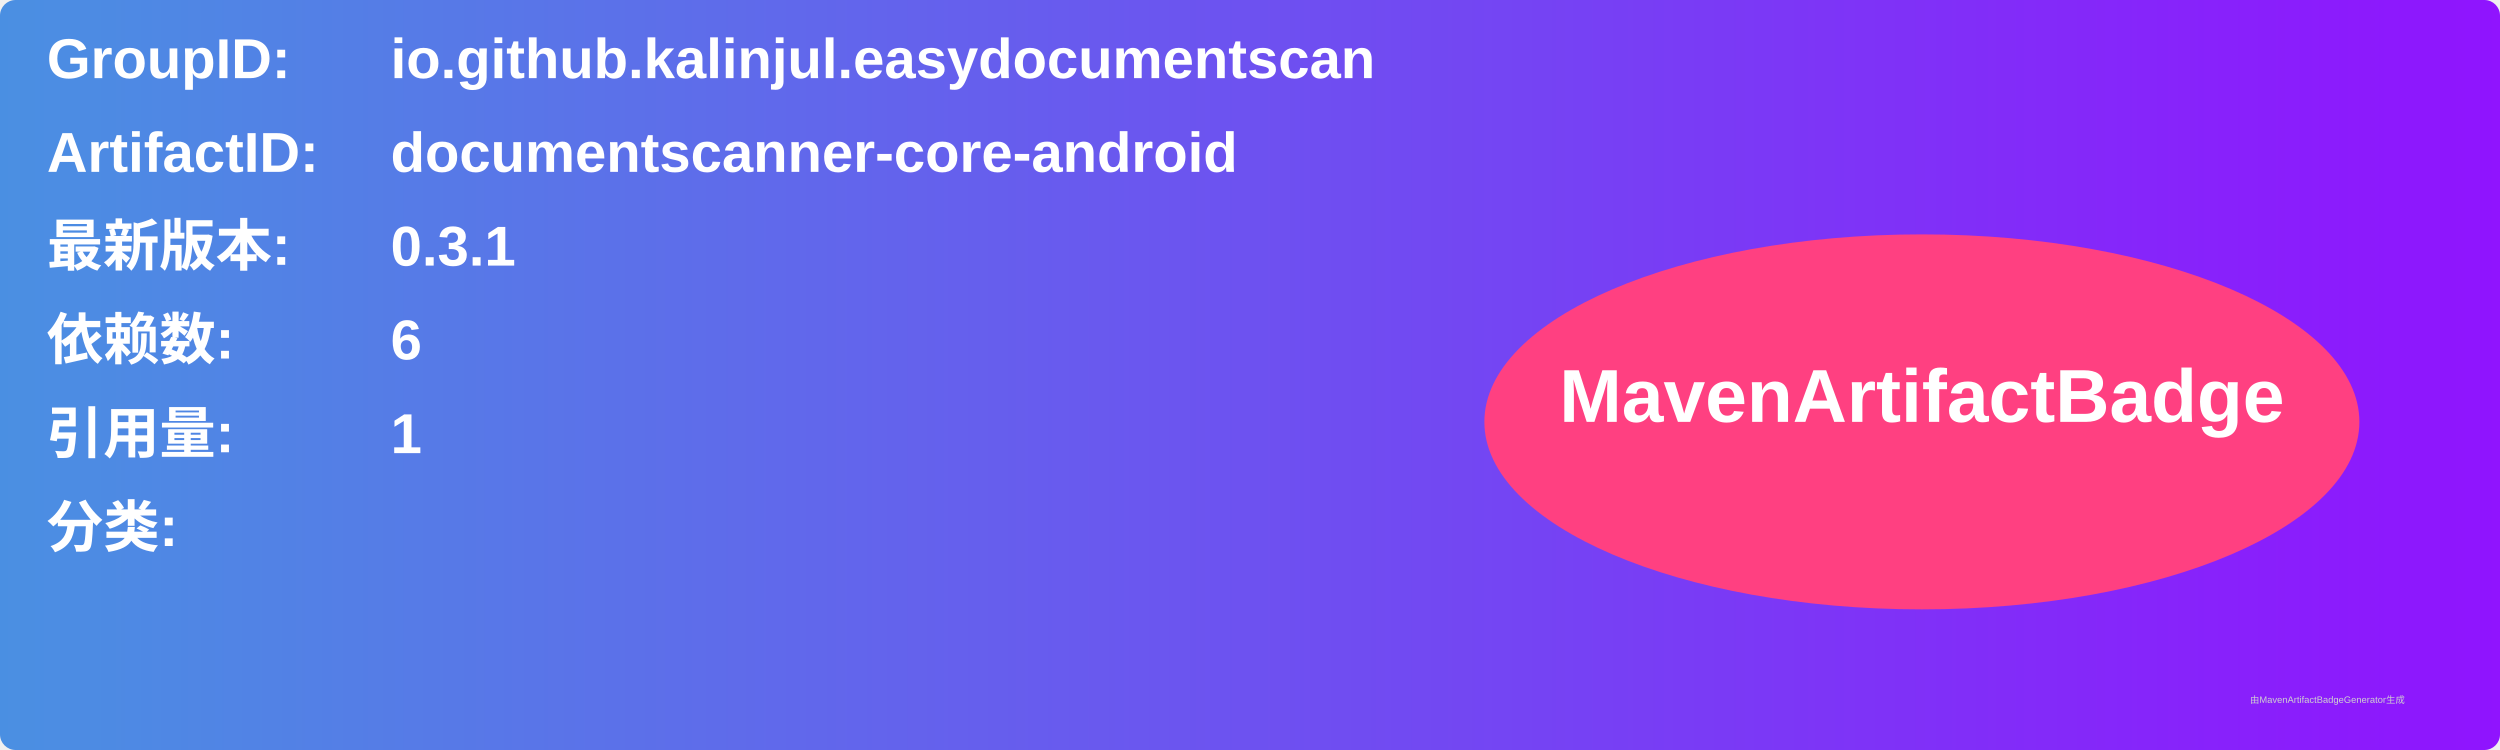
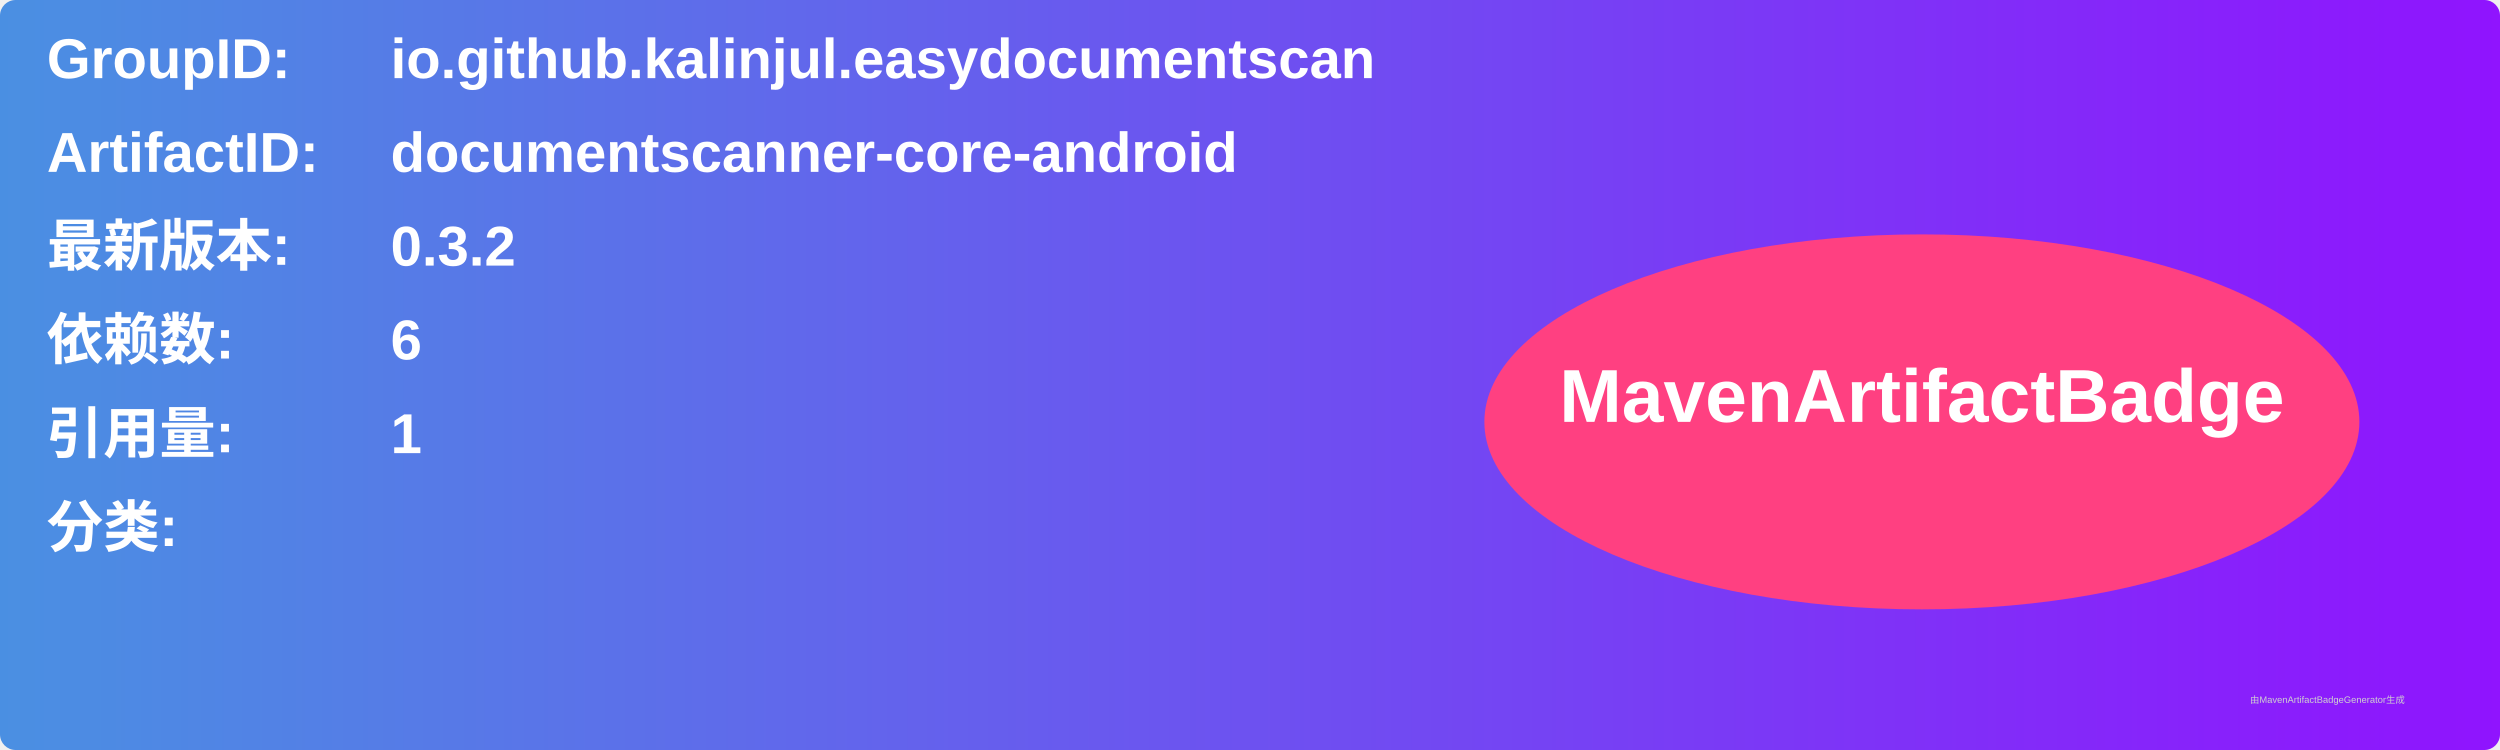
<svg xmlns="http://www.w3.org/2000/svg" width="800" height="240" viewBox="0 0 800 240">
  <linearGradient id="grad" x1="0%" y1="0%" x2="100%" y2="0%">
    <stop offset="0%" stop-color="#4a90e2" />
    <stop offset="100%" stop-color="#9013fe" />
  </linearGradient>
  <rect width="100%" height="100%" rx="5" ry="5" fill="url(#grad)" />
  <g transform="translate(15, 15)">
    <text x="0" y="10" font-family="Arial" font-size="18" fill="white" font-weight="bold" width="260">GroupID:</text>
    <text x="110" y="10" font-family="Arial" font-size="18" fill="white" font-weight="bold" width="460">io.github.kalinjul.easydocumentscan</text>
    <text x="0" y="40" font-family="Arial" font-size="18" fill="white" font-weight="bold" width="260">ArtifactID:</text>
    <text x="110" y="40" font-family="Arial" font-size="18" fill="white" font-weight="bold" width="460">documentscanner-core-android</text>
    <text x="0" y="70" font-family="Arial" font-size="18" fill="white" font-weight="bold">最新版本:</text>
    <text x="110" y="70" font-family="Arial" font-size="18" fill="white" font-weight="bold">
-       <tspan font-weight="bold">0.3.1</tspan>
+       <tspan font-weight="bold">0.3.2</tspan>
    </text>
    <text x="0" y="100" font-family="Arial" font-size="18" fill="white" font-weight="bold">依赖数: </text>
    <text x="110" y="100" font-family="Arial" font-size="18" fill="white">
      <tspan font-weight="bold">6</tspan>
    </text>
    <text x="0" y="130" font-family="Arial" font-size="18" fill="white" font-weight="bold">引用量: </text>
    <text x="110" y="130" font-family="Arial" font-size="18" fill="white">
      <tspan font-weight="bold">1</tspan>
    </text>
    <text x="0" y="160" font-family="Arial" font-size="18" fill="white" font-weight="bold">分类:</text>
    <text x="10" y="190" font-family="Arial" font-size="10" fill="white">
      <tspan font-weight="bold" />
    </text>
    <ellipse cx="600" cy="120" rx="140" ry="60" fill="#ff4081" />
    <text x="600" y="120" text-anchor="middle" font-family="Arial" font-size="24" fill="white" font-weight="bold">MavenArtifactBadge</text>
  </g>
  <text x="720" y="225" font-family="Arial" font-size="3" fill="#d0d0d0">由MavenArtifactBadgeGenerator生成</text>
</svg>
